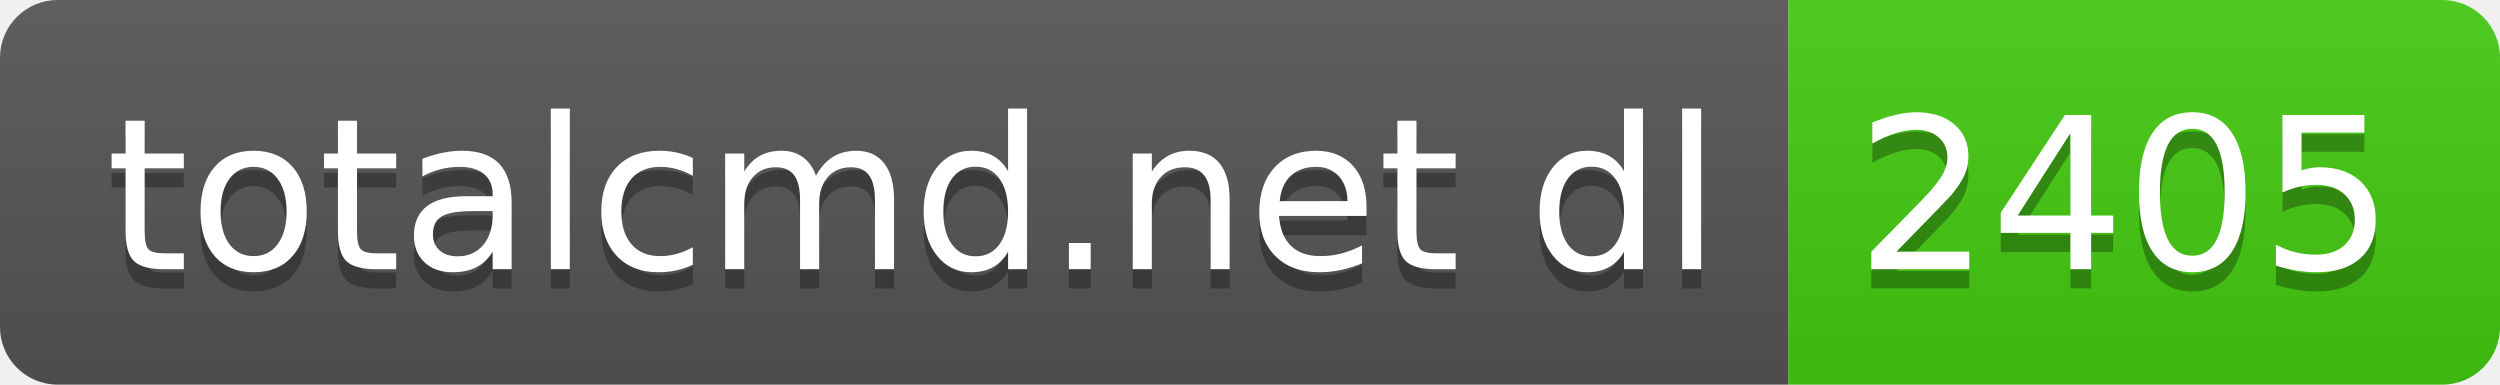
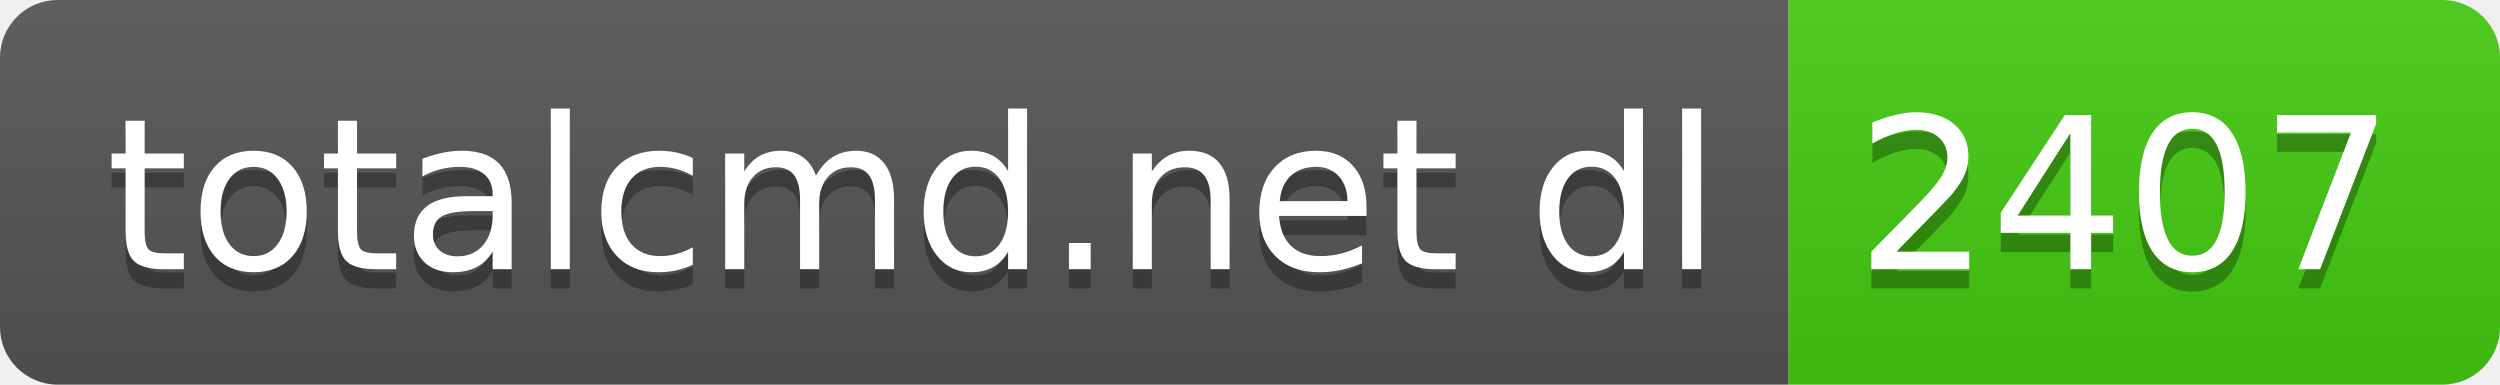
- <svg xmlns="http://www.w3.org/2000/svg" width="130" height="20" role="img" aria-label="totalcmd.net dl: 2405">
+ <svg xmlns="http://www.w3.org/2000/svg" width="130" height="20" role="img" aria-label="totalcmd.net dl: 2407">
  <linearGradient id="s" x2="0" y2="100%">
    <stop offset="0" stop-color="#bbb" stop-opacity=".1" />
    <stop offset="1" stop-opacity=".1" />
  </linearGradient>
  <clipPath id="r">
    <rect width="130" height="20" rx="3" fill="#fff" />
  </clipPath>
  <g clip-path="url(#r)">
    <rect width="93" height="20" fill="#555" />
    <rect x="93" width="37" height="20" fill="#4c1" />
    <rect width="130" height="20" fill="url(#s)" />
  </g>
  <g fill="#fff" text-anchor="middle" font-family="Verdana,Geneva,DejaVu Sans,sans-serif" text-rendering="geometricPrecision" font-size="110">
    <text aria-hidden="true" x="475" y="150" fill="#010101" fill-opacity=".3" transform="scale(.1)" textLength="830">totalcmd.net dl</text>
    <text x="475" y="140" transform="scale(.1)" fill="#fff" textLength="830">totalcmd.net dl</text>
-     <text aria-hidden="true" x="1105" y="150" fill="#010101" fill-opacity=".3" transform="scale(.1)" textLength="270">2405</text>
-     <text x="1105" y="140" transform="scale(.1)" fill="#fff" textLength="270">2405</text>
+     <text aria-hidden="true" x="1105" y="150" fill="#010101" fill-opacity=".3" transform="scale(.1)" textLength="270">2407</text>
+     <text x="1105" y="140" transform="scale(.1)" fill="#fff" textLength="270">2407</text>
  </g>
</svg>
